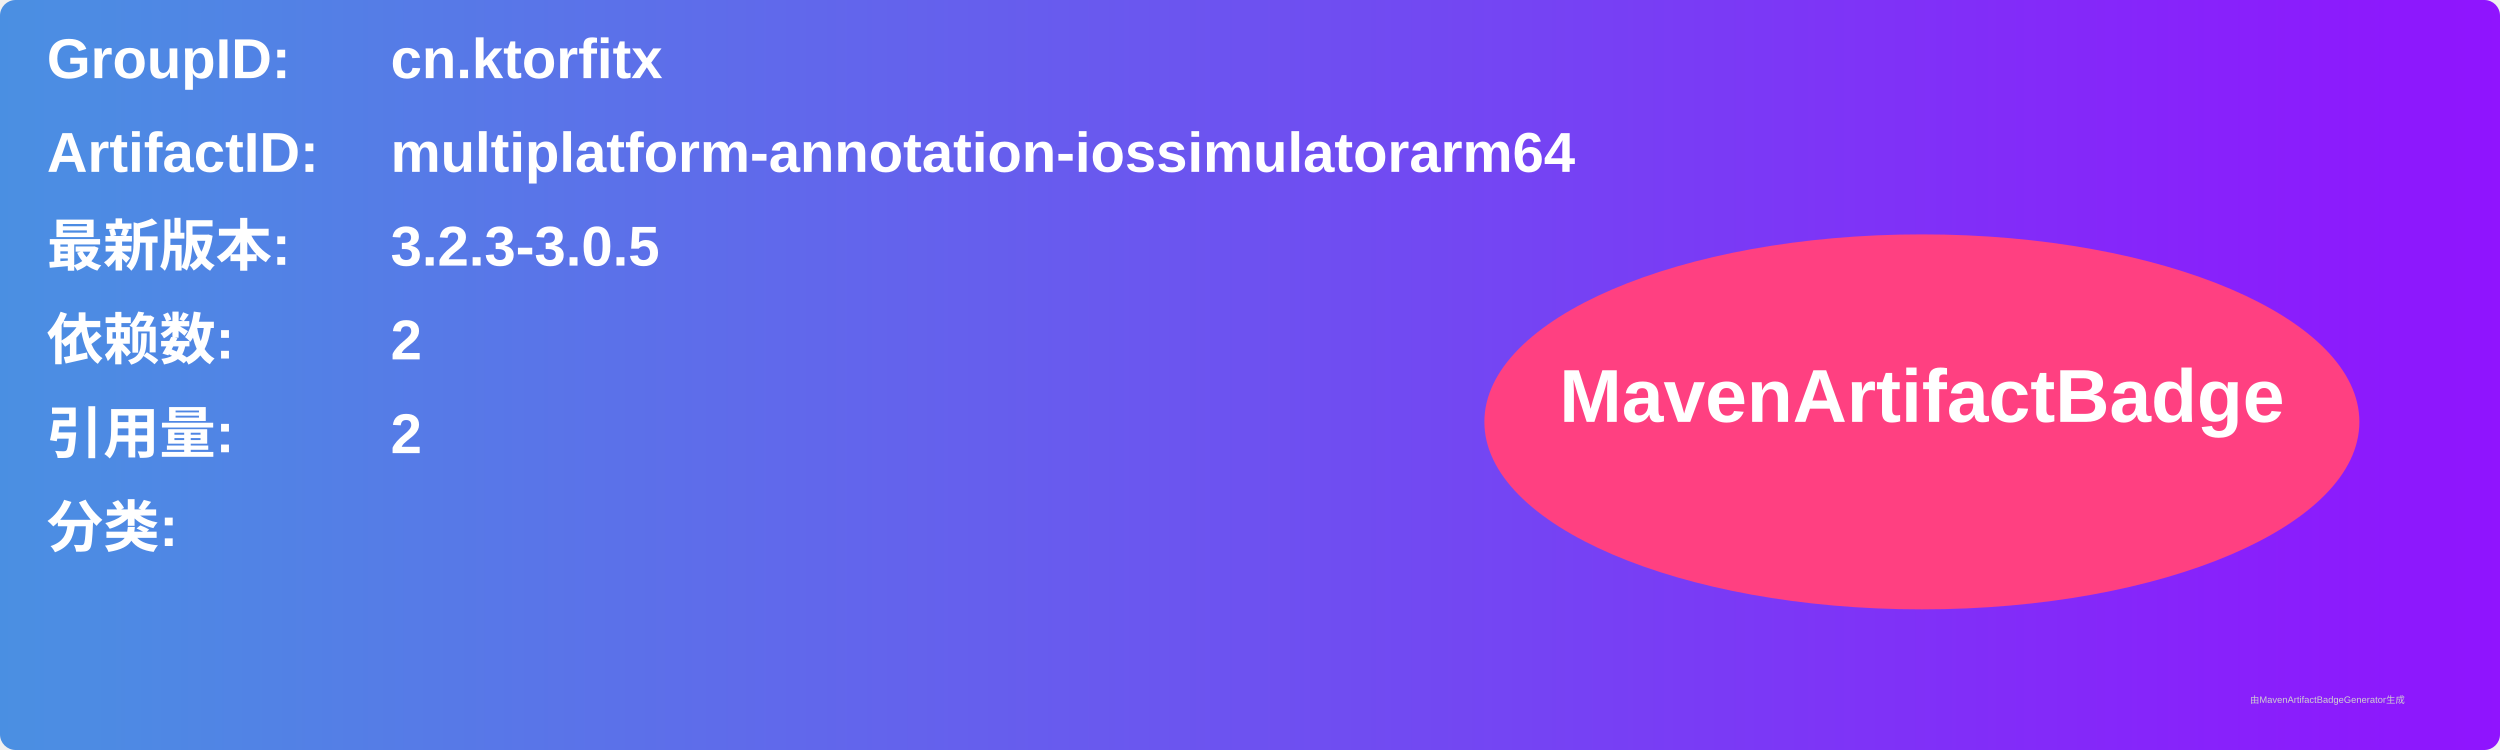
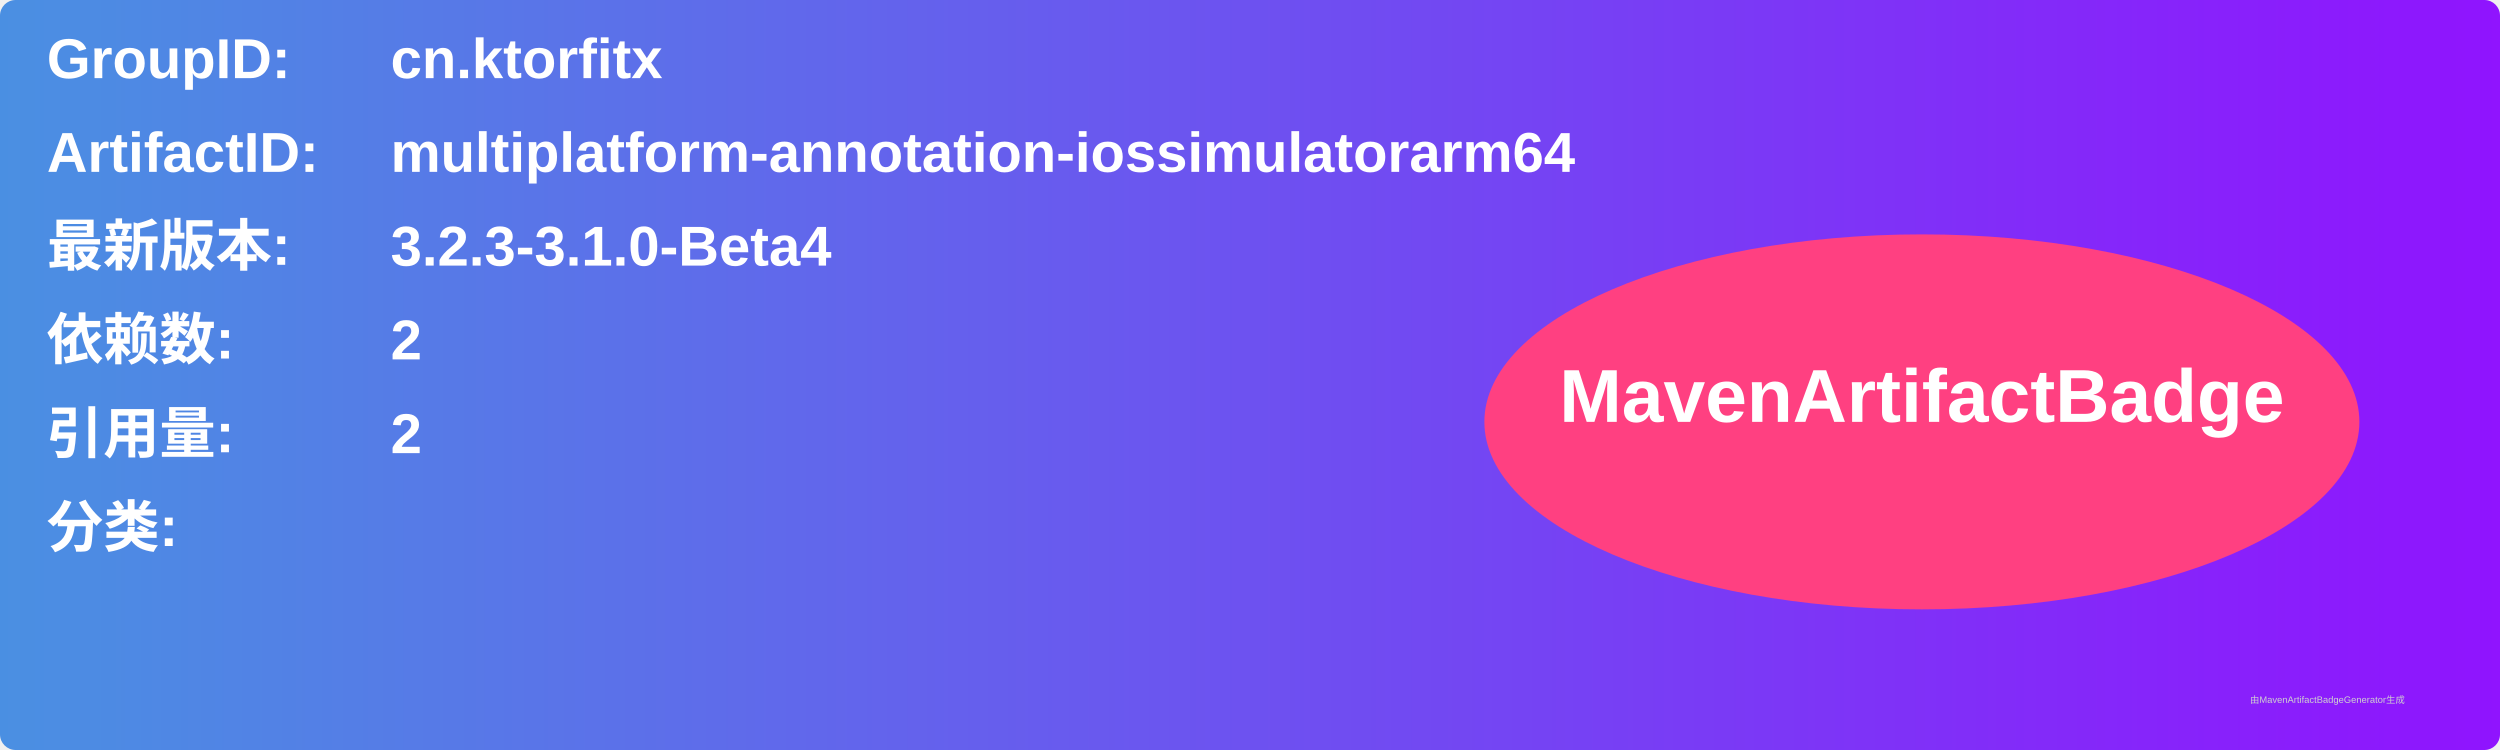
<svg xmlns="http://www.w3.org/2000/svg" width="800" height="240" viewBox="0 0 800 240">
  <linearGradient id="grad" x1="0%" y1="0%" x2="100%" y2="0%">
    <stop offset="0%" stop-color="#4a90e2" />
    <stop offset="100%" stop-color="#9013fe" />
  </linearGradient>
  <rect width="100%" height="100%" rx="5" ry="5" fill="url(#grad)" />
  <g transform="translate(15, 15)">
    <text x="0" y="10" font-family="Arial" font-size="18" fill="white" font-weight="bold" width="260">GroupID:</text>
    <text x="110" y="10" font-family="Arial" font-size="18" fill="white" font-weight="bold" width="460">cn.ktorfitx</text>
    <text x="0" y="40" font-family="Arial" font-size="18" fill="white" font-weight="bold" width="260">ArtifactID:</text>
    <text x="110" y="40" font-family="Arial" font-size="18" fill="white" font-weight="bold" width="460">multiplatform-annotation-iossimulatorarm64</text>
    <text x="0" y="70" font-family="Arial" font-size="18" fill="white" font-weight="bold">最新版本:</text>
    <text x="110" y="70" font-family="Arial" font-size="18" fill="white" font-weight="bold">
-       <tspan font-weight="bold">3.2.3-3.0.5</tspan>
+       <tspan font-weight="bold">3.2.3-3.1.0-Beta4</tspan>
    </text>
    <text x="0" y="100" font-family="Arial" font-size="18" fill="white" font-weight="bold">依赖数: </text>
    <text x="110" y="100" font-family="Arial" font-size="18" fill="white">
      <tspan font-weight="bold">2</tspan>
    </text>
    <text x="0" y="130" font-family="Arial" font-size="18" fill="white" font-weight="bold">引用量: </text>
    <text x="110" y="130" font-family="Arial" font-size="18" fill="white">
      <tspan font-weight="bold">2</tspan>
    </text>
    <text x="0" y="160" font-family="Arial" font-size="18" fill="white" font-weight="bold">分类:</text>
    <text x="10" y="190" font-family="Arial" font-size="10" fill="white">
      <tspan font-weight="bold" />
    </text>
    <ellipse cx="600" cy="120" rx="140" ry="60" fill="#ff4081" />
    <text x="600" y="120" text-anchor="middle" font-family="Arial" font-size="24" fill="white" font-weight="bold">MavenArtifactBadge</text>
  </g>
  <text x="720" y="225" font-family="Arial" font-size="3" fill="#d0d0d0">由MavenArtifactBadgeGenerator生成</text>
</svg>
